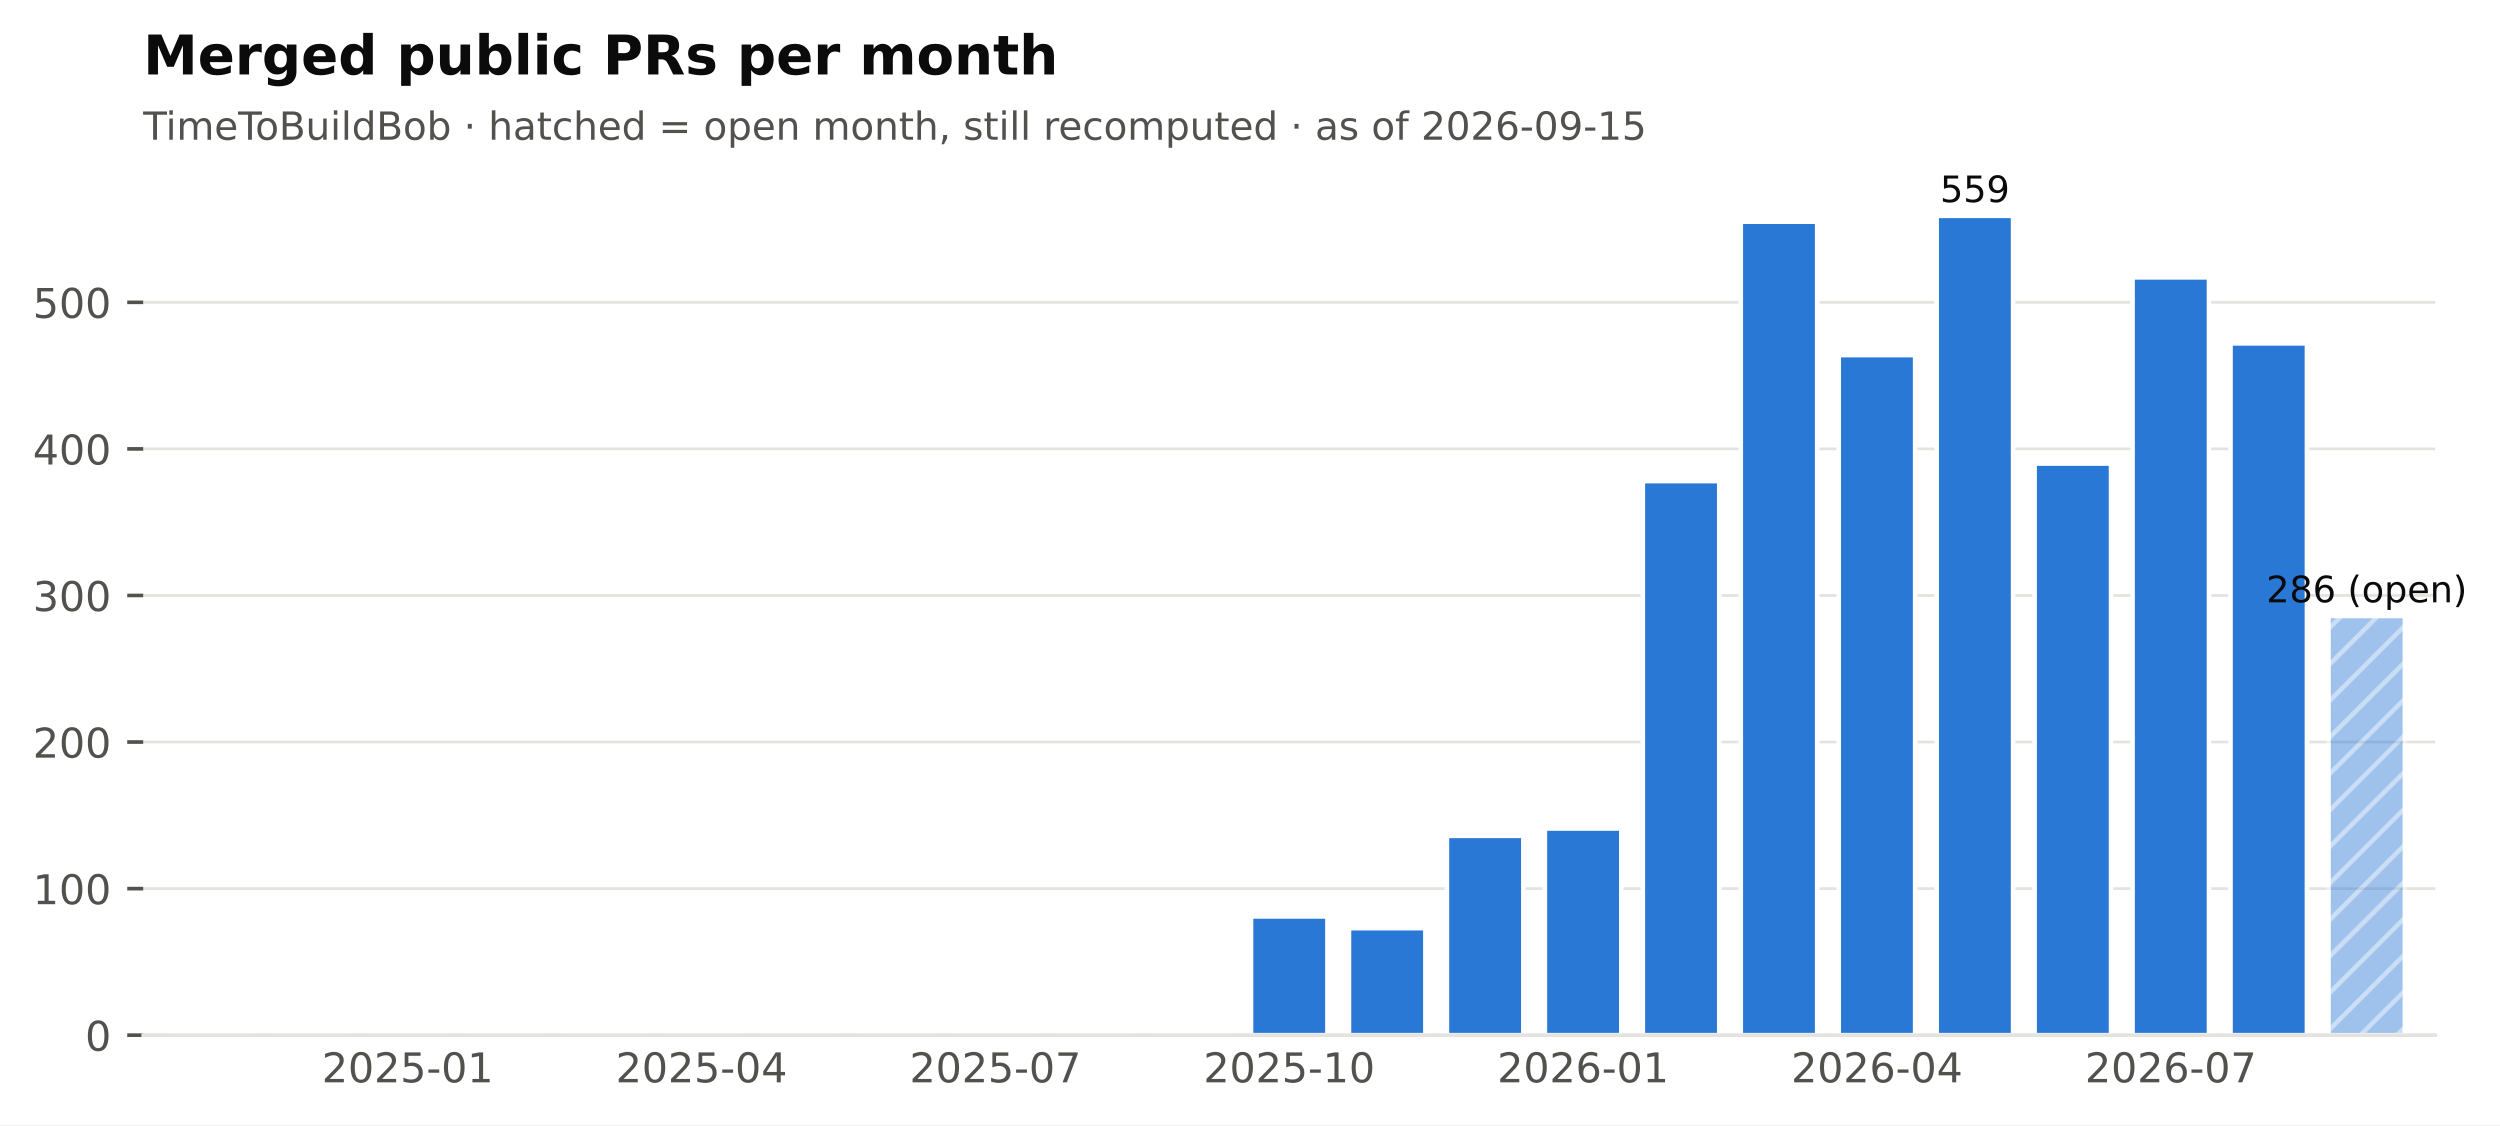
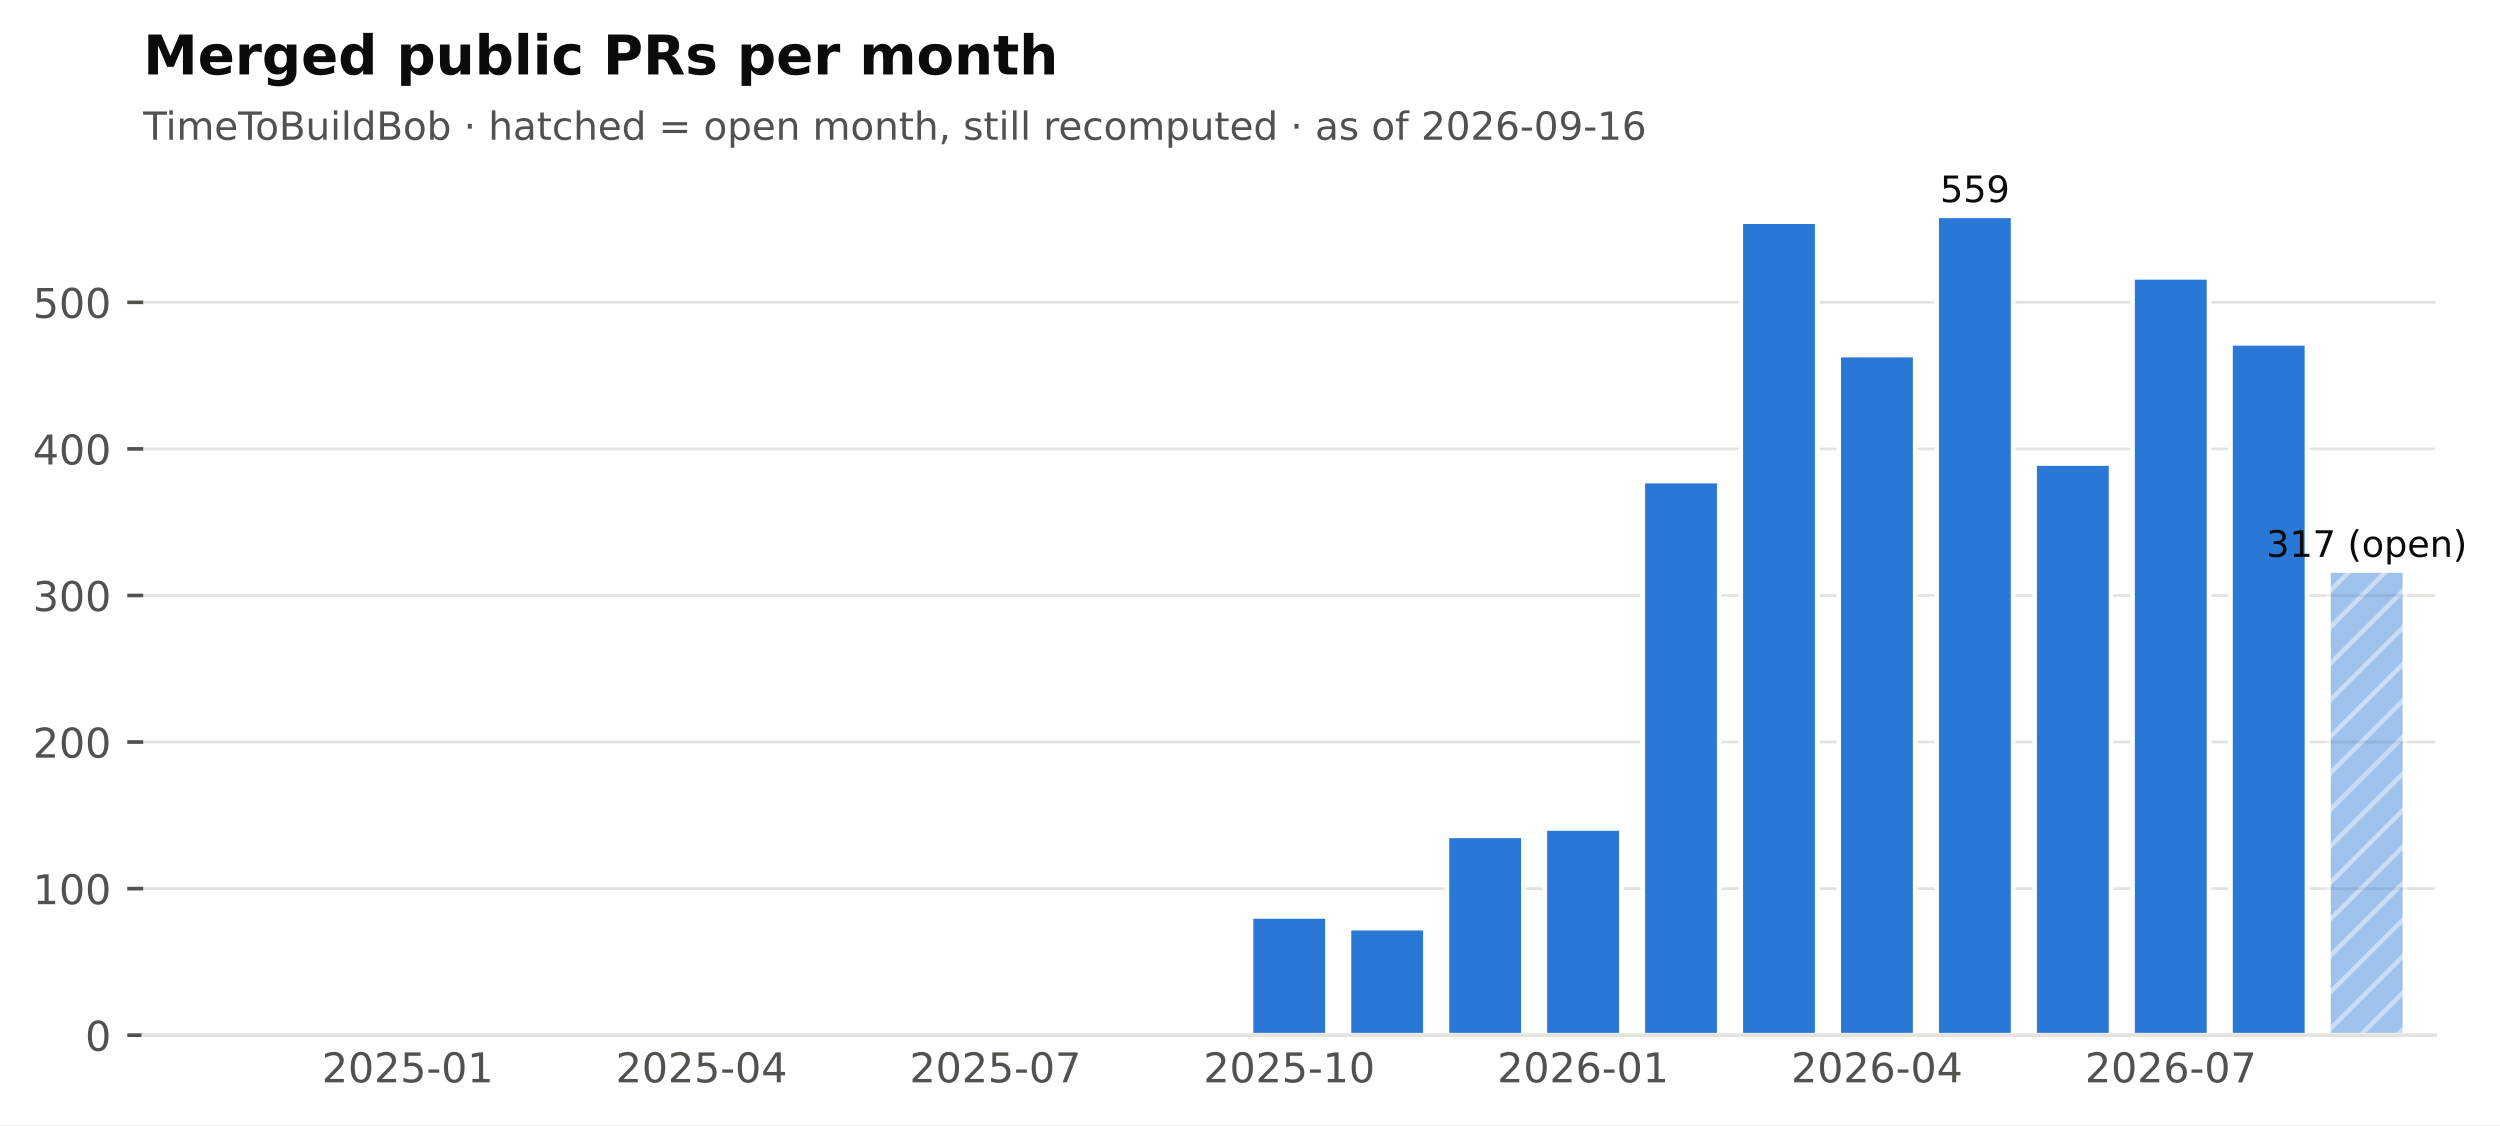
<svg xmlns="http://www.w3.org/2000/svg" xmlns:xlink="http://www.w3.org/1999/xlink" width="547.766pt" height="246.514pt" viewBox="0 0 547.766 246.514" version="1.1">
  <defs>
    <style type="text/css">*{stroke-linejoin: round; stroke-linecap: butt}</style>
  </defs>
  <g id="figure_1">
    <g id="patch_1">
      <path d="M 0 246.514  L 547.766 246.514  L 547.766 0  L 0 0  z " style="fill: #ffffff" />
    </g>
    <g id="axes_1">
      <g id="patch_2">
        <path d="M 31.379 226.814  L 533.579 226.814  L 533.579 38.318  L 31.379 38.318  z " style="fill: #ffffff" />
      </g>
      <g id="matplotlib.axis_1">
        <g id="xtick_1">
          <g id="line2d_1" />
          <g id="text_1">
            <text style="font-size: 9px; font-family: 'DejaVu Sans'; text-anchor: middle; fill: #52514e" x="89.325" y="237.152" transform="rotate(-0 89.3249 237.152)">2025-01</text>
          </g>
        </g>
        <g id="xtick_2">
          <g id="line2d_2" />
          <g id="text_2">
            <text style="font-size: 9px; font-family: 'DejaVu Sans'; text-anchor: middle; fill: #52514e" x="153.71" y="237.152" transform="rotate(-0 153.7095 237.152)">2025-04</text>
          </g>
        </g>
        <g id="xtick_3">
          <g id="line2d_3" />
          <g id="text_3">
            <text style="font-size: 9px; font-family: 'DejaVu Sans'; text-anchor: middle; fill: #52514e" x="218.094" y="237.152" transform="rotate(-0 218.0941 237.152)">2025-07</text>
          </g>
        </g>
        <g id="xtick_4">
          <g id="line2d_4" />
          <g id="text_4">
            <text style="font-size: 9px; font-family: 'DejaVu Sans'; text-anchor: middle; fill: #52514e" x="282.479" y="237.152" transform="rotate(-0 282.4787 237.152)">2025-10</text>
          </g>
        </g>
        <g id="xtick_5">
          <g id="line2d_5" />
          <g id="text_5">
            <text style="font-size: 9px; font-family: 'DejaVu Sans'; text-anchor: middle; fill: #52514e" x="346.863" y="237.152" transform="rotate(-0 346.8634 237.152)">2026-01</text>
          </g>
        </g>
        <g id="xtick_6">
          <g id="line2d_6" />
          <g id="text_6">
            <text style="font-size: 9px; font-family: 'DejaVu Sans'; text-anchor: middle; fill: #52514e" x="411.248" y="237.152" transform="rotate(-0 411.248 237.152)">2026-04</text>
          </g>
        </g>
        <g id="xtick_7">
          <g id="line2d_7" />
          <g id="text_7">
            <text style="font-size: 9px; font-family: 'DejaVu Sans'; text-anchor: middle; fill: #52514e" x="475.633" y="237.152" transform="rotate(-0 475.6326 237.152)">2026-07</text>
          </g>
        </g>
      </g>
      <g id="matplotlib.axis_2">
        <g id="ytick_1">
          <g id="line2d_8">
            <path d="M 31.379 226.814  L 533.579 226.814  " clip-path="url(#pf2102f68cb)" style="fill: none; stroke: #e4e3df; stroke-width: 0.6; stroke-linecap: square" />
          </g>
          <g id="line2d_9">
            <defs>
              <path id="m0b5e856ea1" d="M 0 0  L -3.5 0  " style="stroke: #52514e; stroke-width: 0.8" />
            </defs>
            <g>
              <use xlink:href="#m0b5e856ea1" x="31.379" y="226.814" style="fill: #52514e; stroke: #52514e; stroke-width: 0.8" />
            </g>
          </g>
          <g id="text_8">
            <text style="font-size: 9px; font-family: 'DejaVu Sans'; text-anchor: end; fill: #52514e" x="24.379" y="230.233" transform="rotate(-0 24.37875 230.2331)">0</text>
          </g>
        </g>
        <g id="ytick_2">
          <g id="line2d_10">
            <path d="M 31.379 194.7  L 533.579 194.7  " clip-path="url(#pf2102f68cb)" style="fill: none; stroke: #e4e3df; stroke-width: 0.6; stroke-linecap: square" />
          </g>
          <g id="line2d_11">
            <g>
              <use xlink:href="#m0b5e856ea1" x="31.379" y="194.7" style="fill: #52514e; stroke: #52514e; stroke-width: 0.8" />
            </g>
          </g>
          <g id="text_9">
            <text style="font-size: 9px; font-family: 'DejaVu Sans'; text-anchor: end; fill: #52514e" x="24.379" y="198.119" transform="rotate(-0 24.37875 198.1186)">100</text>
          </g>
        </g>
        <g id="ytick_3">
          <g id="line2d_12">
            <path d="M 31.379 162.585  L 533.579 162.585  " clip-path="url(#pf2102f68cb)" style="fill: none; stroke: #e4e3df; stroke-width: 0.6; stroke-linecap: square" />
          </g>
          <g id="line2d_13">
            <g>
              <use xlink:href="#m0b5e856ea1" x="31.379" y="162.585" style="fill: #52514e; stroke: #52514e; stroke-width: 0.8" />
            </g>
          </g>
          <g id="text_10">
            <text style="font-size: 9px; font-family: 'DejaVu Sans'; text-anchor: end; fill: #52514e" x="24.379" y="166.004" transform="rotate(-0 24.37875 166.0041)">200</text>
          </g>
        </g>
        <g id="ytick_4">
          <g id="line2d_14">
            <path d="M 31.379 130.471  L 533.579 130.471  " clip-path="url(#pf2102f68cb)" style="fill: none; stroke: #e4e3df; stroke-width: 0.6; stroke-linecap: square" />
          </g>
          <g id="line2d_15">
            <g>
              <use xlink:href="#m0b5e856ea1" x="31.379" y="130.471" style="fill: #52514e; stroke: #52514e; stroke-width: 0.8" />
            </g>
          </g>
          <g id="text_11">
            <text style="font-size: 9px; font-family: 'DejaVu Sans'; text-anchor: end; fill: #52514e" x="24.379" y="133.89" transform="rotate(-0 24.37875 133.8896)">300</text>
          </g>
        </g>
        <g id="ytick_5">
          <g id="line2d_16">
            <path d="M 31.379 98.356  L 533.579 98.356  " clip-path="url(#pf2102f68cb)" style="fill: none; stroke: #e4e3df; stroke-width: 0.6; stroke-linecap: square" />
          </g>
          <g id="line2d_17">
            <g>
              <use xlink:href="#m0b5e856ea1" x="31.379" y="98.356" style="fill: #52514e; stroke: #52514e; stroke-width: 0.8" />
            </g>
          </g>
          <g id="text_12">
            <text style="font-size: 9px; font-family: 'DejaVu Sans'; text-anchor: end; fill: #52514e" x="24.379" y="101.775" transform="rotate(-0 24.37875 101.7751)">400</text>
          </g>
        </g>
        <g id="ytick_6">
          <g id="line2d_18">
            <path d="M 31.379 66.242  L 533.579 66.242  " clip-path="url(#pf2102f68cb)" style="fill: none; stroke: #e4e3df; stroke-width: 0.6; stroke-linecap: square" />
          </g>
          <g id="line2d_19">
            <g>
              <use xlink:href="#m0b5e856ea1" x="31.379" y="66.242" style="fill: #52514e; stroke: #52514e; stroke-width: 0.8" />
            </g>
          </g>
          <g id="text_13">
            <text style="font-size: 9px; font-family: 'DejaVu Sans'; text-anchor: end; fill: #52514e" x="24.379" y="69.661" transform="rotate(-0 24.37875 69.66062)">500</text>
          </g>
        </g>
      </g>
      <g id="patch_3">
        <path d="M 38.032 226.814  L 54.772 226.814  L 54.772 226.814  L 38.032 226.814  z " clip-path="url(#pf2102f68cb)" style="fill: #2a78d6; stroke: #ffffff; stroke-linejoin: miter" />
      </g>
      <g id="patch_4">
        <path d="M 59.493 226.814  L 76.233 226.814  L 76.233 226.814  L 59.493 226.814  z " clip-path="url(#pf2102f68cb)" style="fill: #2a78d6; stroke: #ffffff; stroke-linejoin: miter" />
      </g>
      <g id="patch_5">
        <path d="M 80.955 226.814  L 97.695 226.814  L 97.695 226.172  L 80.955 226.172  z " clip-path="url(#pf2102f68cb)" style="fill: #2a78d6; stroke: #ffffff; stroke-linejoin: miter" />
      </g>
      <g id="patch_6">
        <path d="M 102.416 226.814  L 119.156 226.814  L 119.156 226.814  L 102.416 226.814  z " clip-path="url(#pf2102f68cb)" style="fill: #2a78d6; stroke: #ffffff; stroke-linejoin: miter" />
      </g>
      <g id="patch_7">
        <path d="M 123.878 226.814  L 140.618 226.814  L 140.618 226.493  L 123.878 226.493  z " clip-path="url(#pf2102f68cb)" style="fill: #2a78d6; stroke: #ffffff; stroke-linejoin: miter" />
      </g>
      <g id="patch_8">
        <path d="M 145.34 226.814  L 162.08 226.814  L 162.08 226.814  L 145.34 226.814  z " clip-path="url(#pf2102f68cb)" style="fill: #2a78d6; stroke: #ffffff; stroke-linejoin: miter" />
      </g>
      <g id="patch_9">
        <path d="M 166.801 226.814  L 183.541 226.814  L 183.541 226.814  L 166.801 226.814  z " clip-path="url(#pf2102f68cb)" style="fill: #2a78d6; stroke: #ffffff; stroke-linejoin: miter" />
      </g>
      <g id="patch_10">
        <path d="M 188.263 226.814  L 205.003 226.814  L 205.003 226.814  L 188.263 226.814  z " clip-path="url(#pf2102f68cb)" style="fill: #2a78d6; stroke: #ffffff; stroke-linejoin: miter" />
      </g>
      <g id="patch_11">
        <path d="M 209.724 226.814  L 226.464 226.814  L 226.464 225.851  L 209.724 225.851  z " clip-path="url(#pf2102f68cb)" style="fill: #2a78d6; stroke: #ffffff; stroke-linejoin: miter" />
      </g>
      <g id="patch_12">
        <path d="M 231.186 226.814  L 247.926 226.814  L 247.926 226.814  L 231.186 226.814  z " clip-path="url(#pf2102f68cb)" style="fill: #2a78d6; stroke: #ffffff; stroke-linejoin: miter" />
      </g>
      <g id="patch_13">
        <path d="M 252.647 226.814  L 269.387 226.814  L 269.387 226.172  L 252.647 226.172  z " clip-path="url(#pf2102f68cb)" style="fill: #2a78d6; stroke: #ffffff; stroke-linejoin: miter" />
      </g>
      <g id="patch_14">
        <path d="M 274.109 226.814  L 290.849 226.814  L 290.849 200.801  L 274.109 200.801  z " clip-path="url(#pf2102f68cb)" style="fill: #2a78d6; stroke: #ffffff; stroke-linejoin: miter" />
      </g>
      <g id="patch_15">
        <path d="M 295.57 226.814  L 312.31 226.814  L 312.31 203.371  L 295.57 203.371  z " clip-path="url(#pf2102f68cb)" style="fill: #2a78d6; stroke: #ffffff; stroke-linejoin: miter" />
      </g>
      <g id="patch_16">
        <path d="M 317.032 226.814  L 333.772 226.814  L 333.772 183.138  L 317.032 183.138  z " clip-path="url(#pf2102f68cb)" style="fill: #2a78d6; stroke: #ffffff; stroke-linejoin: miter" />
      </g>
      <g id="patch_17">
        <path d="M 338.493 226.814  L 355.233 226.814  L 355.233 181.533  L 338.493 181.533  z " clip-path="url(#pf2102f68cb)" style="fill: #2a78d6; stroke: #ffffff; stroke-linejoin: miter" />
      </g>
      <g id="patch_18">
        <path d="M 359.955 226.814  L 376.695 226.814  L 376.695 105.421  L 359.955 105.421  z " clip-path="url(#pf2102f68cb)" style="fill: #2a78d6; stroke: #ffffff; stroke-linejoin: miter" />
      </g>
      <g id="patch_19">
        <path d="M 381.416 226.814  L 398.156 226.814  L 398.156 48.579  L 381.416 48.579  z " clip-path="url(#pf2102f68cb)" style="fill: #2a78d6; stroke: #ffffff; stroke-linejoin: miter" />
      </g>
      <g id="patch_20">
        <path d="M 402.878 226.814  L 419.618 226.814  L 419.618 77.803  L 402.878 77.803  z " clip-path="url(#pf2102f68cb)" style="fill: #2a78d6; stroke: #ffffff; stroke-linejoin: miter" />
      </g>
      <g id="patch_21">
        <path d="M 424.34 226.814  L 441.08 226.814  L 441.08 47.294  L 424.34 47.294  z " clip-path="url(#pf2102f68cb)" style="fill: #2a78d6; stroke: #ffffff; stroke-linejoin: miter" />
      </g>
      <g id="patch_22">
        <path d="M 445.801 226.814  L 462.541 226.814  L 462.541 101.568  L 445.801 101.568  z " clip-path="url(#pf2102f68cb)" style="fill: #2a78d6; stroke: #ffffff; stroke-linejoin: miter" />
      </g>
      <g id="patch_23">
        <path d="M 467.263 226.814  L 484.003 226.814  L 484.003 60.782  L 467.263 60.782  z " clip-path="url(#pf2102f68cb)" style="fill: #2a78d6; stroke: #ffffff; stroke-linejoin: miter" />
      </g>
      <g id="patch_24">
        <path d="M 488.724 226.814  L 505.464 226.814  L 505.464 75.234  L 488.724 75.234  z " clip-path="url(#pf2102f68cb)" style="fill: #2a78d6; stroke: #ffffff; stroke-linejoin: miter" />
      </g>
      <g id="patch_25">
-         <path d="M 510.186 226.814  L 526.926 226.814  L 526.926 134.967  L 510.186 134.967  z " clip-path="url(#pf2102f68cb)" style="fill: url(#h6089867b84); opacity: 0.45; stroke: #ffffff; stroke-linejoin: miter" />
+         <path d="M 510.186 226.814  L 526.926 226.814  L 526.926 125.011  L 510.186 125.011  z " clip-path="url(#pf2102f68cb)" style="fill: url(#h6089867b84); opacity: 0.45; stroke: #ffffff; stroke-linejoin: miter" />
      </g>
      <g id="patch_26">
        <path d="M 31.379 226.814  L 533.579 226.814  " style="fill: none; stroke: #e4e3df; stroke-width: 0.8; stroke-linejoin: miter; stroke-linecap: square" />
      </g>
      <g id="text_14">
        <text style="font-size: 8px; font-family: 'DejaVu Sans'; text-anchor: middle; fill: #0b0b0b" x="432.71" y="44.294" transform="rotate(-0 432.7095 44.29413)">559</text>
      </g>
      <g id="text_15">
-         <text style="font-size: 8px; font-family: 'DejaVu Sans'; text-anchor: middle; fill: #0b0b0b" x="518.556" y="131.967" transform="rotate(-0 518.5557 131.9667)">286 (open)</text>
+         <text style="font-size: 8px; font-family: 'DejaVu Sans'; text-anchor: middle; fill: #0b0b0b" x="518.556" y="122.011" transform="rotate(-0 518.5557 122.0112)">317 (open)</text>
      </g>
      <g id="text_16">
-         <text style="font-size: 8.5px; font-family: 'DejaVu Sans'; text-anchor: start; fill: #52514e" x="31.379" y="30.621" transform="rotate(-0 31.37875 30.62125)">TimeToBuildBob · hatched = open month, still recomputed · as of 2026-09-15</text>
+         <text style="font-size: 8.5px; font-family: 'DejaVu Sans'; text-anchor: start; fill: #52514e" x="31.379" y="30.621" transform="rotate(-0 31.37875 30.62125)">TimeToBuildBob · hatched = open month, still recomputed · as of 2026-09-16</text>
      </g>
      <g id="text_17">
        <text style="font-weight: 700; font-size: 12px; font-family: 'DejaVu Sans'; text-anchor: start; fill: #0b0b0b" x="31.379" y="16.318" transform="rotate(-0 31.37875 16.31812)">Merged public PRs per month</text>
      </g>
    </g>
  </g>
  <defs>
    <clipPath id="pf2102f68cb">
      <rect x="31.379" y="38.318" width="502.2" height="188.496" />
    </clipPath>
  </defs>
  <defs>
    <pattern id="h6089867b84" patternUnits="userSpaceOnUse" x="0" y="0" width="72" height="72">
      <rect x="0" y="0" width="73" height="73" fill="#2a78d6" />
      <path d="M -36 36  L 36 -36  M -32 40  L 40 -32  M -28 44  L 44 -28  M -24 48  L 48 -24  M -20 52  L 52 -20  M -16 56  L 56 -16  M -12 60  L 60 -12  M -8 64  L 64 -8  M -4 68  L 68 -4  M 0 72  L 72 0  M 4 76  L 76 4  M 8 80  L 80 8  M 12 84  L 84 12  M 16 88  L 88 16  M 20 92  L 92 20  M 24 96  L 96 24  M 28 100  L 100 28  M 32 104  L 104 32  M 36 108  L 108 36  " style="fill: #ffffff; stroke: #ffffff; stroke-width: 1.0; stroke-linecap: butt; stroke-linejoin: miter; stroke-opacity: 0.45" />
    </pattern>
  </defs>
</svg>
